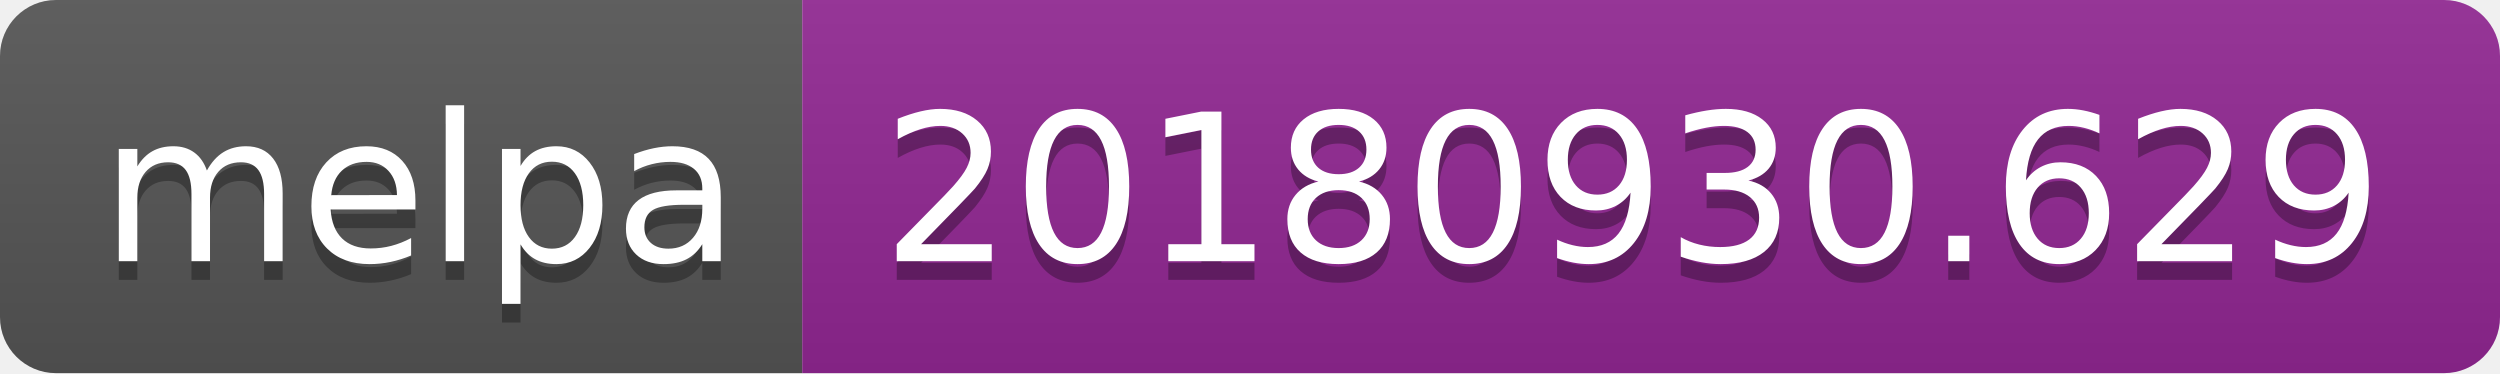
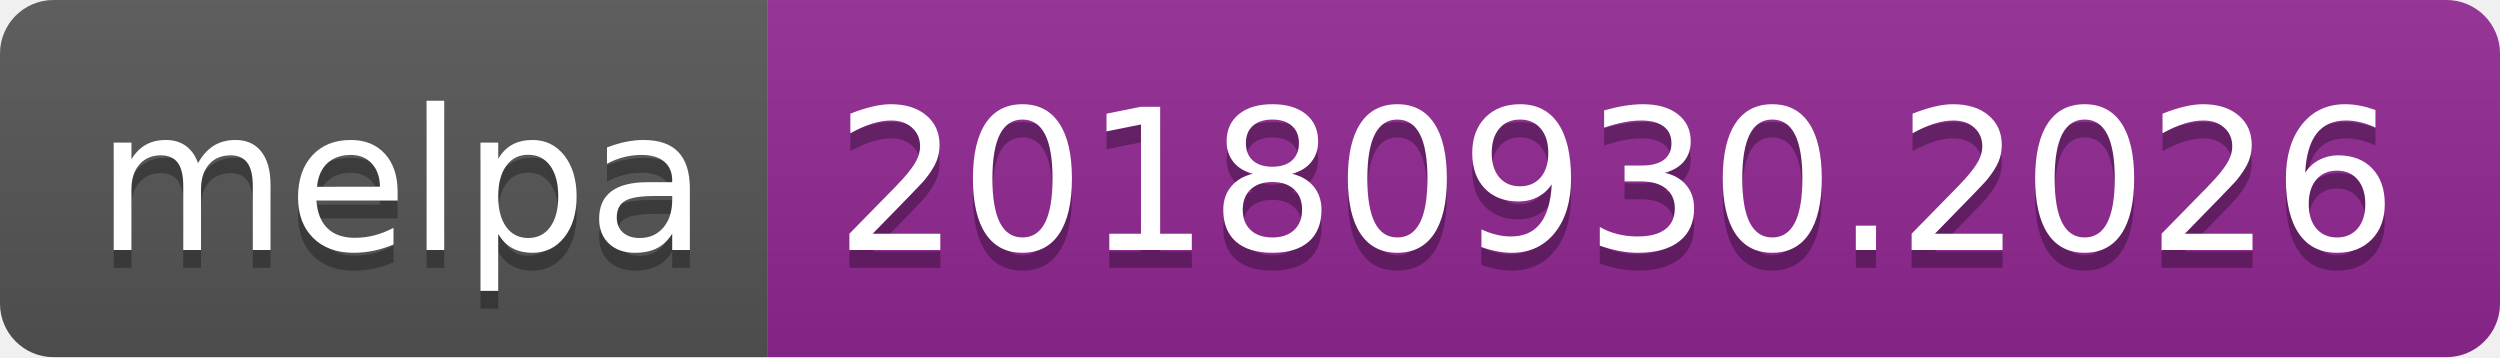
- <svg xmlns="http://www.w3.org/2000/svg" width="134" height="20">
+ <svg xmlns="http://www.w3.org/2000/svg" width="140" height="20">
  <linearGradient id="b" x2="0" y2="100%">
    <stop offset="0" stop-color="#bbb" stop-opacity=".1" />
    <stop offset="1" stop-opacity=".1" />
  </linearGradient>
  <clipPath id="a">
-     <rect width="134" height="20" rx="3" fill="#fff" />
+     <rect width="140" height="20" rx="3" fill="#fff" />
  </clipPath>
  <g clip-path="url(#a)">
    <path fill="#555" d="M0 0h43v20H0z" />
-     <path fill="#922793" d="M43 0h91v20H43z" />
-     <path fill="url(#b)" d="M0 0h134v20H0z" />
+     <path fill="#922793" d="M43 0h97v20H43z" />
+     <path fill="url(#b)" d="M0 0h140v20H0z" />
  </g>
  <g fill="#fff" text-anchor="middle" font-family="DejaVu Sans,Verdana,Geneva,sans-serif" font-size="110">
    <text x="225" y="150" fill="#010101" fill-opacity=".3" transform="scale(.1)" textLength="330">melpa</text>
    <text x="225" y="140" transform="scale(.1)" textLength="330">melpa</text>
-     <text x="875" y="150" fill="#010101" fill-opacity=".3" transform="scale(.1)" textLength="810">20180930.629</text>
-     <text x="875" y="140" transform="scale(.1)" textLength="810">20180930.629</text>
+     <text x="905" y="150" fill="#010101" fill-opacity=".3" transform="scale(.1)" textLength="870">20180930.2026</text>
+     <text x="905" y="140" transform="scale(.1)" textLength="870">20180930.2026</text>
  </g>
</svg>
